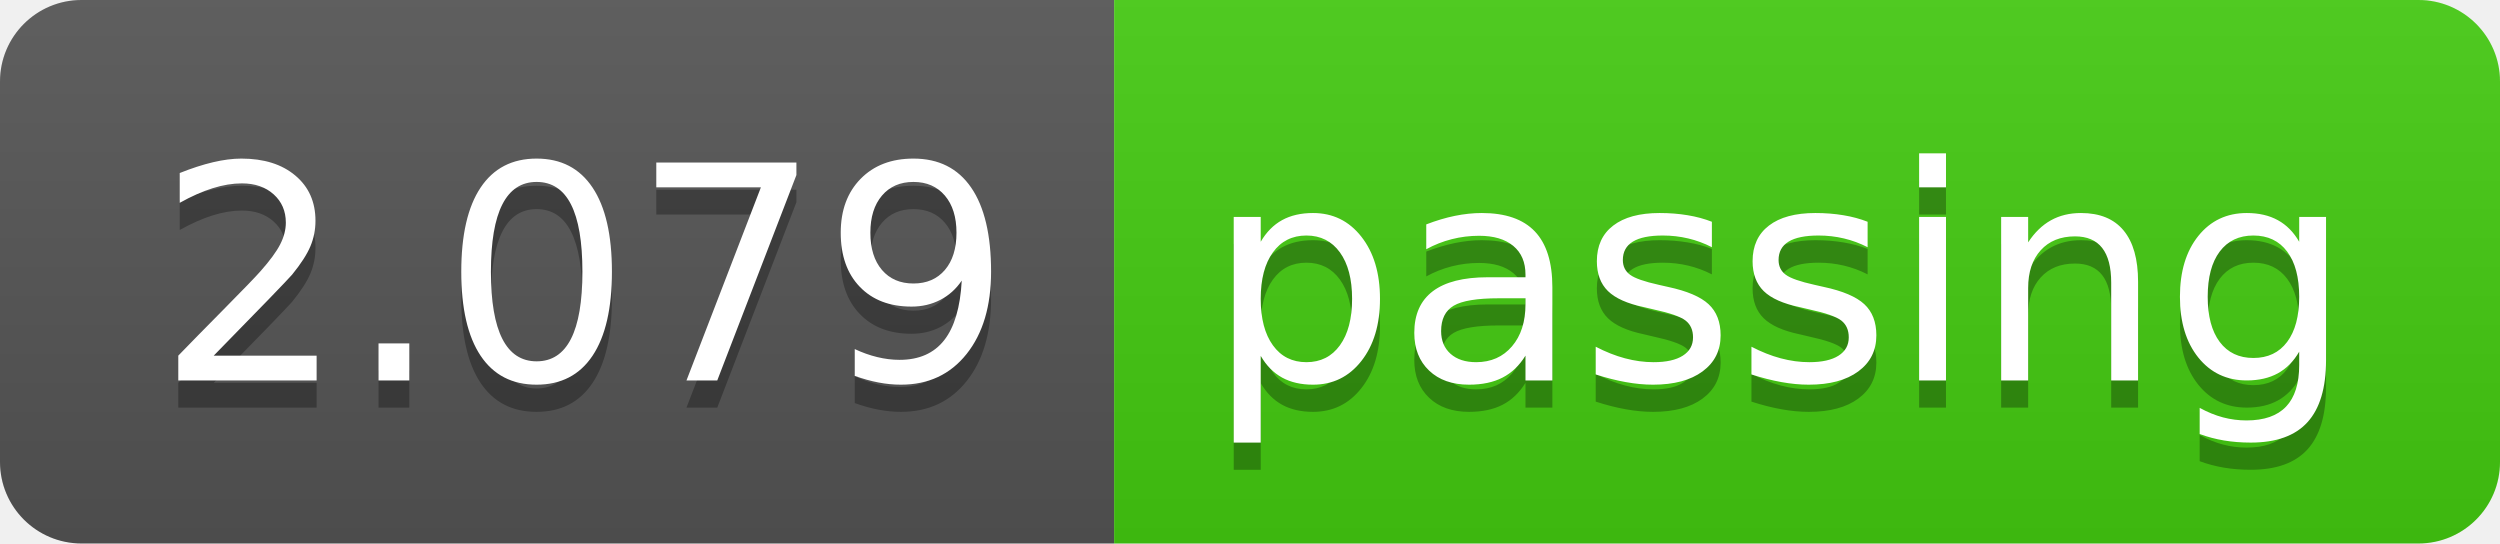
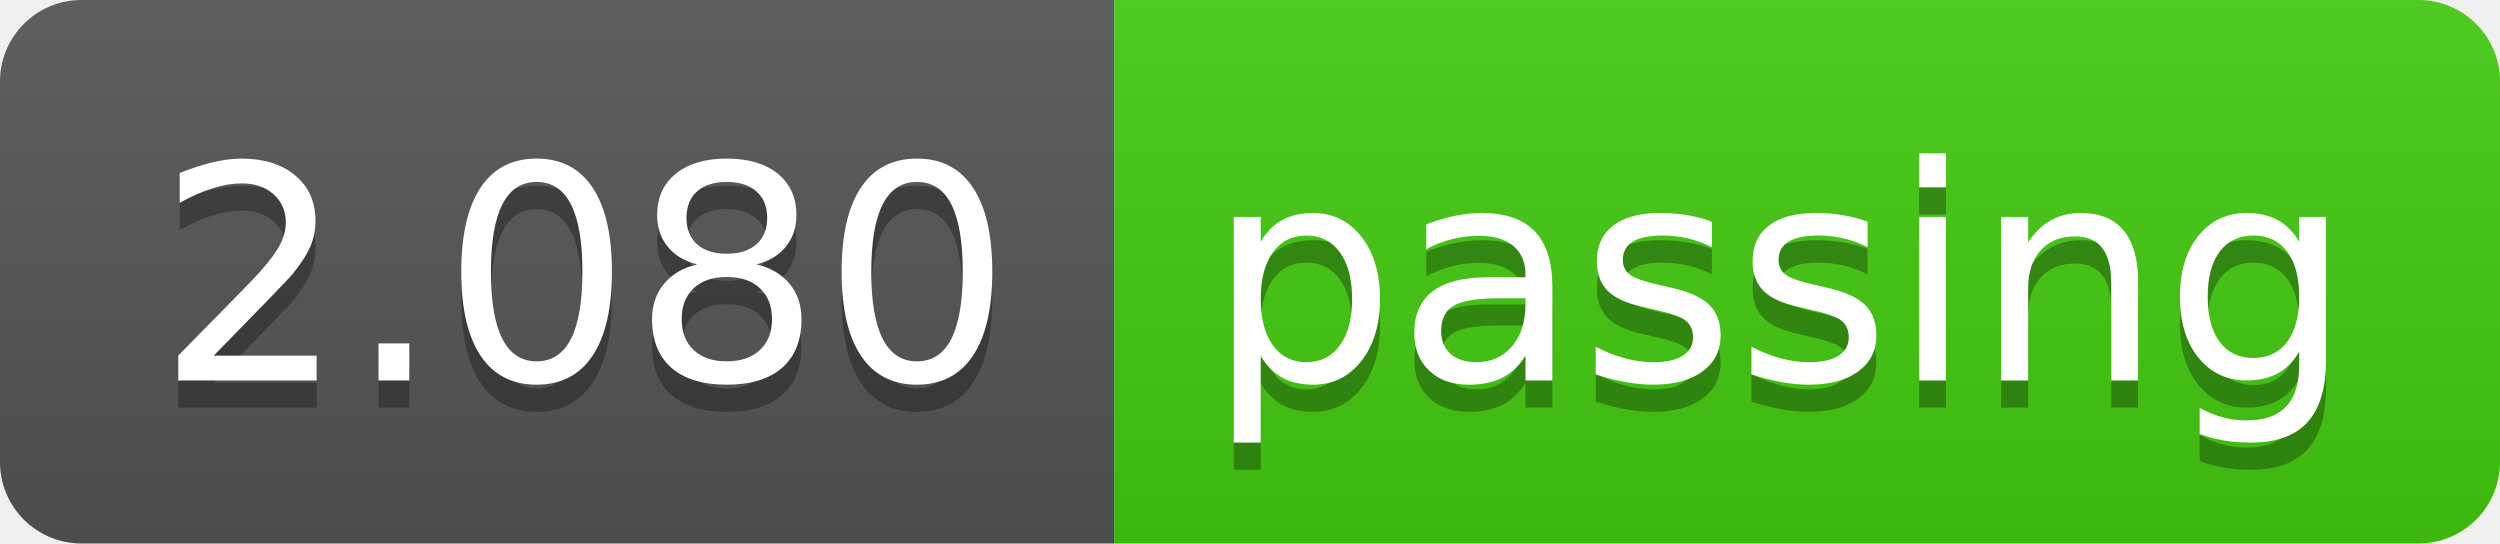
<svg xmlns="http://www.w3.org/2000/svg" width="92" height="20">
  <linearGradient id="b" x2="0" y2="100%">
    <stop offset="0" stop-color="#bbb" stop-opacity=".1" />
    <stop offset="1" stop-opacity=".1" />
  </linearGradient>
  <clipPath id="a">
    <rect width="92" height="20" rx="3" fill="#fff" />
  </clipPath>
  <g clip-path="url(#a)">
    <path fill="#555" d="M0 0h41v20H0z" />
    <path fill="#4c1" d="M41 0h51v20H41z" />
    <path fill="url(#b)" d="M0 0h92v20H0z" />
  </g>
  <g fill="#fff" text-anchor="middle" font-family="DejaVu Sans,Verdana,Geneva,sans-serif" font-size="110">
-     <text x="215" y="150" fill="#010101" fill-opacity=".3" transform="scale(.1)" textLength="310">2.079</text>
-     <text x="215" y="140" transform="scale(.1)" textLength="310">2.079</text>
+     <text x="215" y="150" fill="#010101" fill-opacity=".3" transform="scale(.1)" textLength="310">2.080</text>
+     <text x="215" y="140" transform="scale(.1)" textLength="310">2.080</text>
    <text x="655" y="150" fill="#010101" fill-opacity=".3" transform="scale(.1)" textLength="410">passing</text>
    <text x="655" y="140" transform="scale(.1)" textLength="410">passing</text>
  </g>
</svg>
